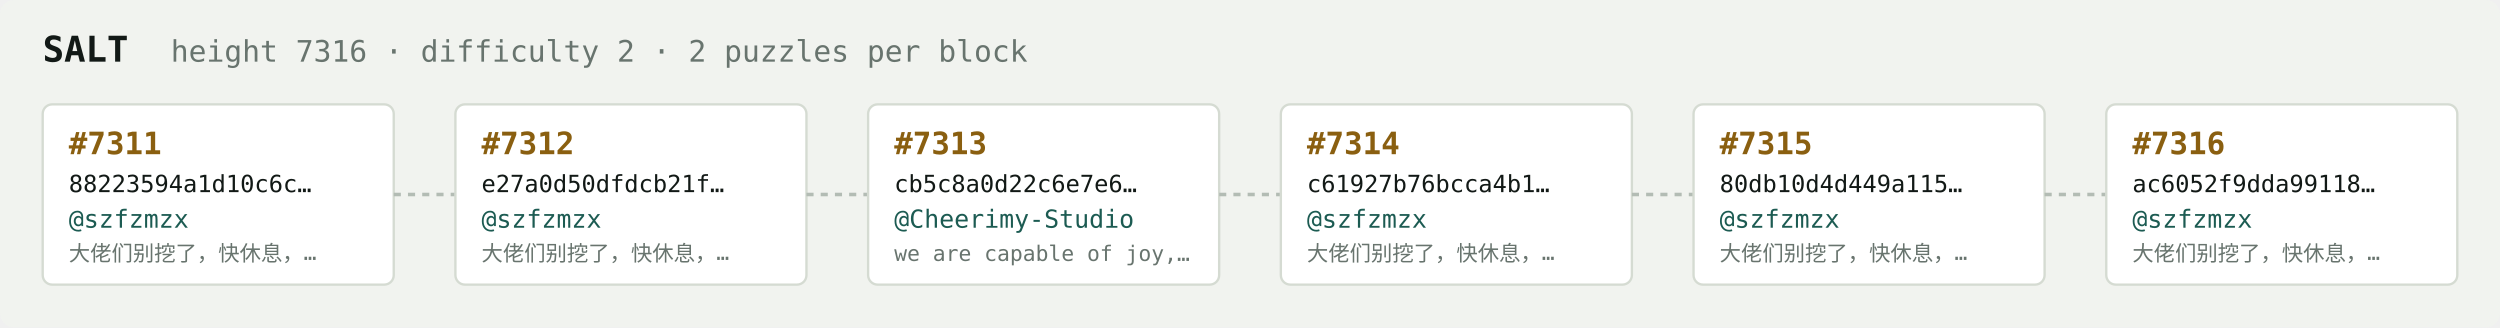
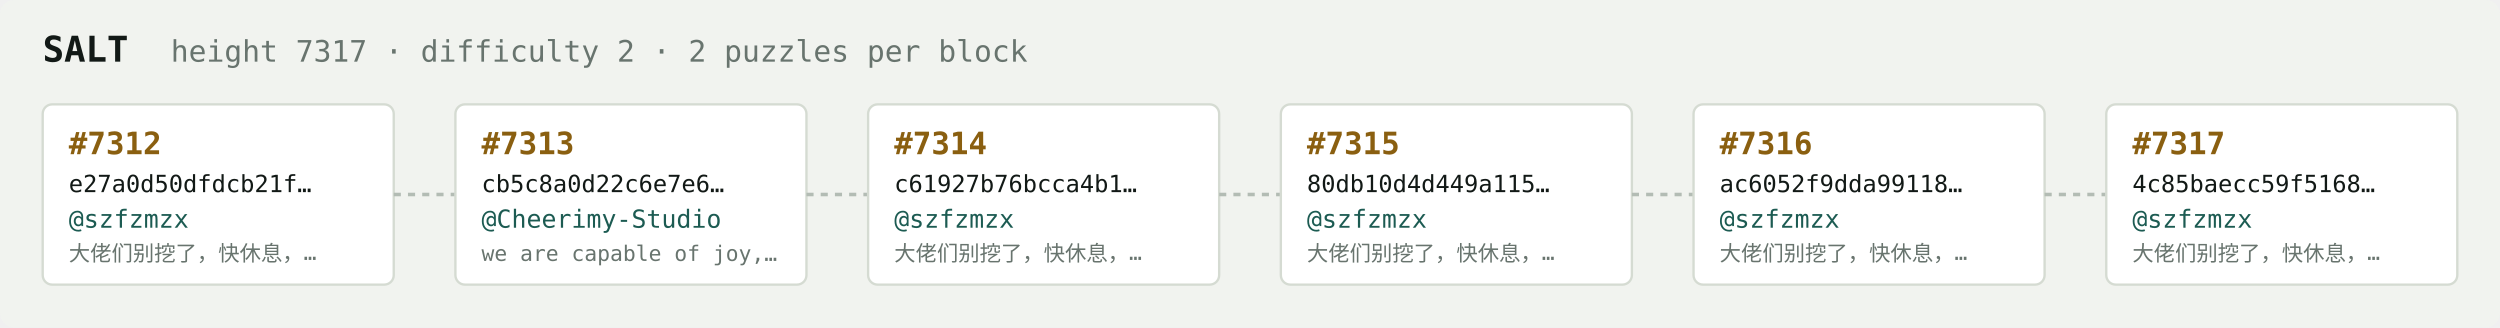
<svg xmlns="http://www.w3.org/2000/svg" width="1054" height="138" viewBox="0 0 1054 138" font-family="ui-monospace,SFMono-Regular,Menlo,monospace">
  <rect fill="#f1f3ef" width="1054" height="138" rx="6" />
  <text x="18" y="26" fill="#121916" font-size="15" font-weight="700">SALT</text>
-   <text x="72" y="26" fill="#68746e" font-size="12.5">height 7316 · difficulty 2 · 2 puzzles per block</text>
+   <text x="72" y="26" fill="#68746e" font-size="12.5">height 7317 · difficulty 2 · 2 puzzles per block</text>
  <rect x="18" y="44" width="148" height="76" rx="4" fill="#ffffff" stroke="#d5dbd2" stroke-width="1" />
-   <text x="29" y="65" fill="#8a5f10" font-size="13" font-weight="700">#7311</text>
-   <text x="29" y="81" fill="#121916" font-size="10">88223594a1d10c6c…</text>
+   <text x="29" y="65" fill="#8a5f10" font-size="13" font-weight="700">#7312</text>
+   <text x="29" y="81" fill="#121916" font-size="10">e27a0d50dfdcb21f…</text>
  <text x="29" y="96" fill="#1c5b52" font-size="10.5">@szfzmzx</text>
  <text x="29" y="110" fill="#68746e" font-size="9">大佬们别挖了，快休息，…</text>
  <line x1="166" y1="82.0" x2="192" y2="82.0" stroke="#b3bcb4" stroke-width="1.5" stroke-dasharray="3 3" />
  <rect x="192" y="44" width="148" height="76" rx="4" fill="#ffffff" stroke="#d5dbd2" stroke-width="1" />
-   <text x="203" y="65" fill="#8a5f10" font-size="13" font-weight="700">#7312</text>
-   <text x="203" y="81" fill="#121916" font-size="10">e27a0d50dfdcb21f…</text>
-   <text x="203" y="96" fill="#1c5b52" font-size="10.5">@szfzmzx</text>
-   <text x="203" y="110" fill="#68746e" font-size="9">大佬们别挖了，快休息，…</text>
+   <text x="203" y="65" fill="#8a5f10" font-size="13" font-weight="700">#7313</text>
+   <text x="203" y="81" fill="#121916" font-size="10">cb5c8a0d22c6e7e6…</text>
+   <text x="203" y="96" fill="#1c5b52" font-size="10.5">@Cheerimy-Studio</text>
+   <text x="203" y="110" fill="#68746e" font-size="9">we are capable of joy,…</text>
  <line x1="340" y1="82.0" x2="366" y2="82.0" stroke="#b3bcb4" stroke-width="1.5" stroke-dasharray="3 3" />
  <rect x="366" y="44" width="148" height="76" rx="4" fill="#ffffff" stroke="#d5dbd2" stroke-width="1" />
-   <text x="377" y="65" fill="#8a5f10" font-size="13" font-weight="700">#7313</text>
-   <text x="377" y="81" fill="#121916" font-size="10">cb5c8a0d22c6e7e6…</text>
-   <text x="377" y="96" fill="#1c5b52" font-size="10.5">@Cheerimy-Studio</text>
-   <text x="377" y="110" fill="#68746e" font-size="9">we are capable of joy,…</text>
+   <text x="377" y="65" fill="#8a5f10" font-size="13" font-weight="700">#7314</text>
+   <text x="377" y="81" fill="#121916" font-size="10">c61927b76bcca4b1…</text>
+   <text x="377" y="96" fill="#1c5b52" font-size="10.5">@szfzmzx</text>
+   <text x="377" y="110" fill="#68746e" font-size="9">大佬们别挖了，快休息，…</text>
  <line x1="514" y1="82.0" x2="540" y2="82.0" stroke="#b3bcb4" stroke-width="1.5" stroke-dasharray="3 3" />
  <rect x="540" y="44" width="148" height="76" rx="4" fill="#ffffff" stroke="#d5dbd2" stroke-width="1" />
-   <text x="551" y="65" fill="#8a5f10" font-size="13" font-weight="700">#7314</text>
-   <text x="551" y="81" fill="#121916" font-size="10">c61927b76bcca4b1…</text>
+   <text x="551" y="65" fill="#8a5f10" font-size="13" font-weight="700">#7315</text>
+   <text x="551" y="81" fill="#121916" font-size="10">80db10d4d449a115…</text>
  <text x="551" y="96" fill="#1c5b52" font-size="10.5">@szfzmzx</text>
  <text x="551" y="110" fill="#68746e" font-size="9">大佬们别挖了，快休息，…</text>
  <line x1="688" y1="82.0" x2="714" y2="82.0" stroke="#b3bcb4" stroke-width="1.5" stroke-dasharray="3 3" />
  <rect x="714" y="44" width="148" height="76" rx="4" fill="#ffffff" stroke="#d5dbd2" stroke-width="1" />
-   <text x="725" y="65" fill="#8a5f10" font-size="13" font-weight="700">#7315</text>
-   <text x="725" y="81" fill="#121916" font-size="10">80db10d4d449a115…</text>
+   <text x="725" y="65" fill="#8a5f10" font-size="13" font-weight="700">#7316</text>
+   <text x="725" y="81" fill="#121916" font-size="10">ac6052f9dda99118…</text>
  <text x="725" y="96" fill="#1c5b52" font-size="10.5">@szfzmzx</text>
  <text x="725" y="110" fill="#68746e" font-size="9">大佬们别挖了，快休息，…</text>
  <line x1="862" y1="82.0" x2="888" y2="82.0" stroke="#b3bcb4" stroke-width="1.5" stroke-dasharray="3 3" />
  <rect x="888" y="44" width="148" height="76" rx="4" fill="#ffffff" stroke="#d5dbd2" stroke-width="1" />
-   <text x="899" y="65" fill="#8a5f10" font-size="13" font-weight="700">#7316</text>
-   <text x="899" y="81" fill="#121916" font-size="10">ac6052f9dda99118…</text>
+   <text x="899" y="65" fill="#8a5f10" font-size="13" font-weight="700">#7317</text>
+   <text x="899" y="81" fill="#121916" font-size="10">4c85baecc59f5168…</text>
  <text x="899" y="96" fill="#1c5b52" font-size="10.5">@szfzmzx</text>
  <text x="899" y="110" fill="#68746e" font-size="9">大佬们别挖了，快休息，…</text>
</svg>
